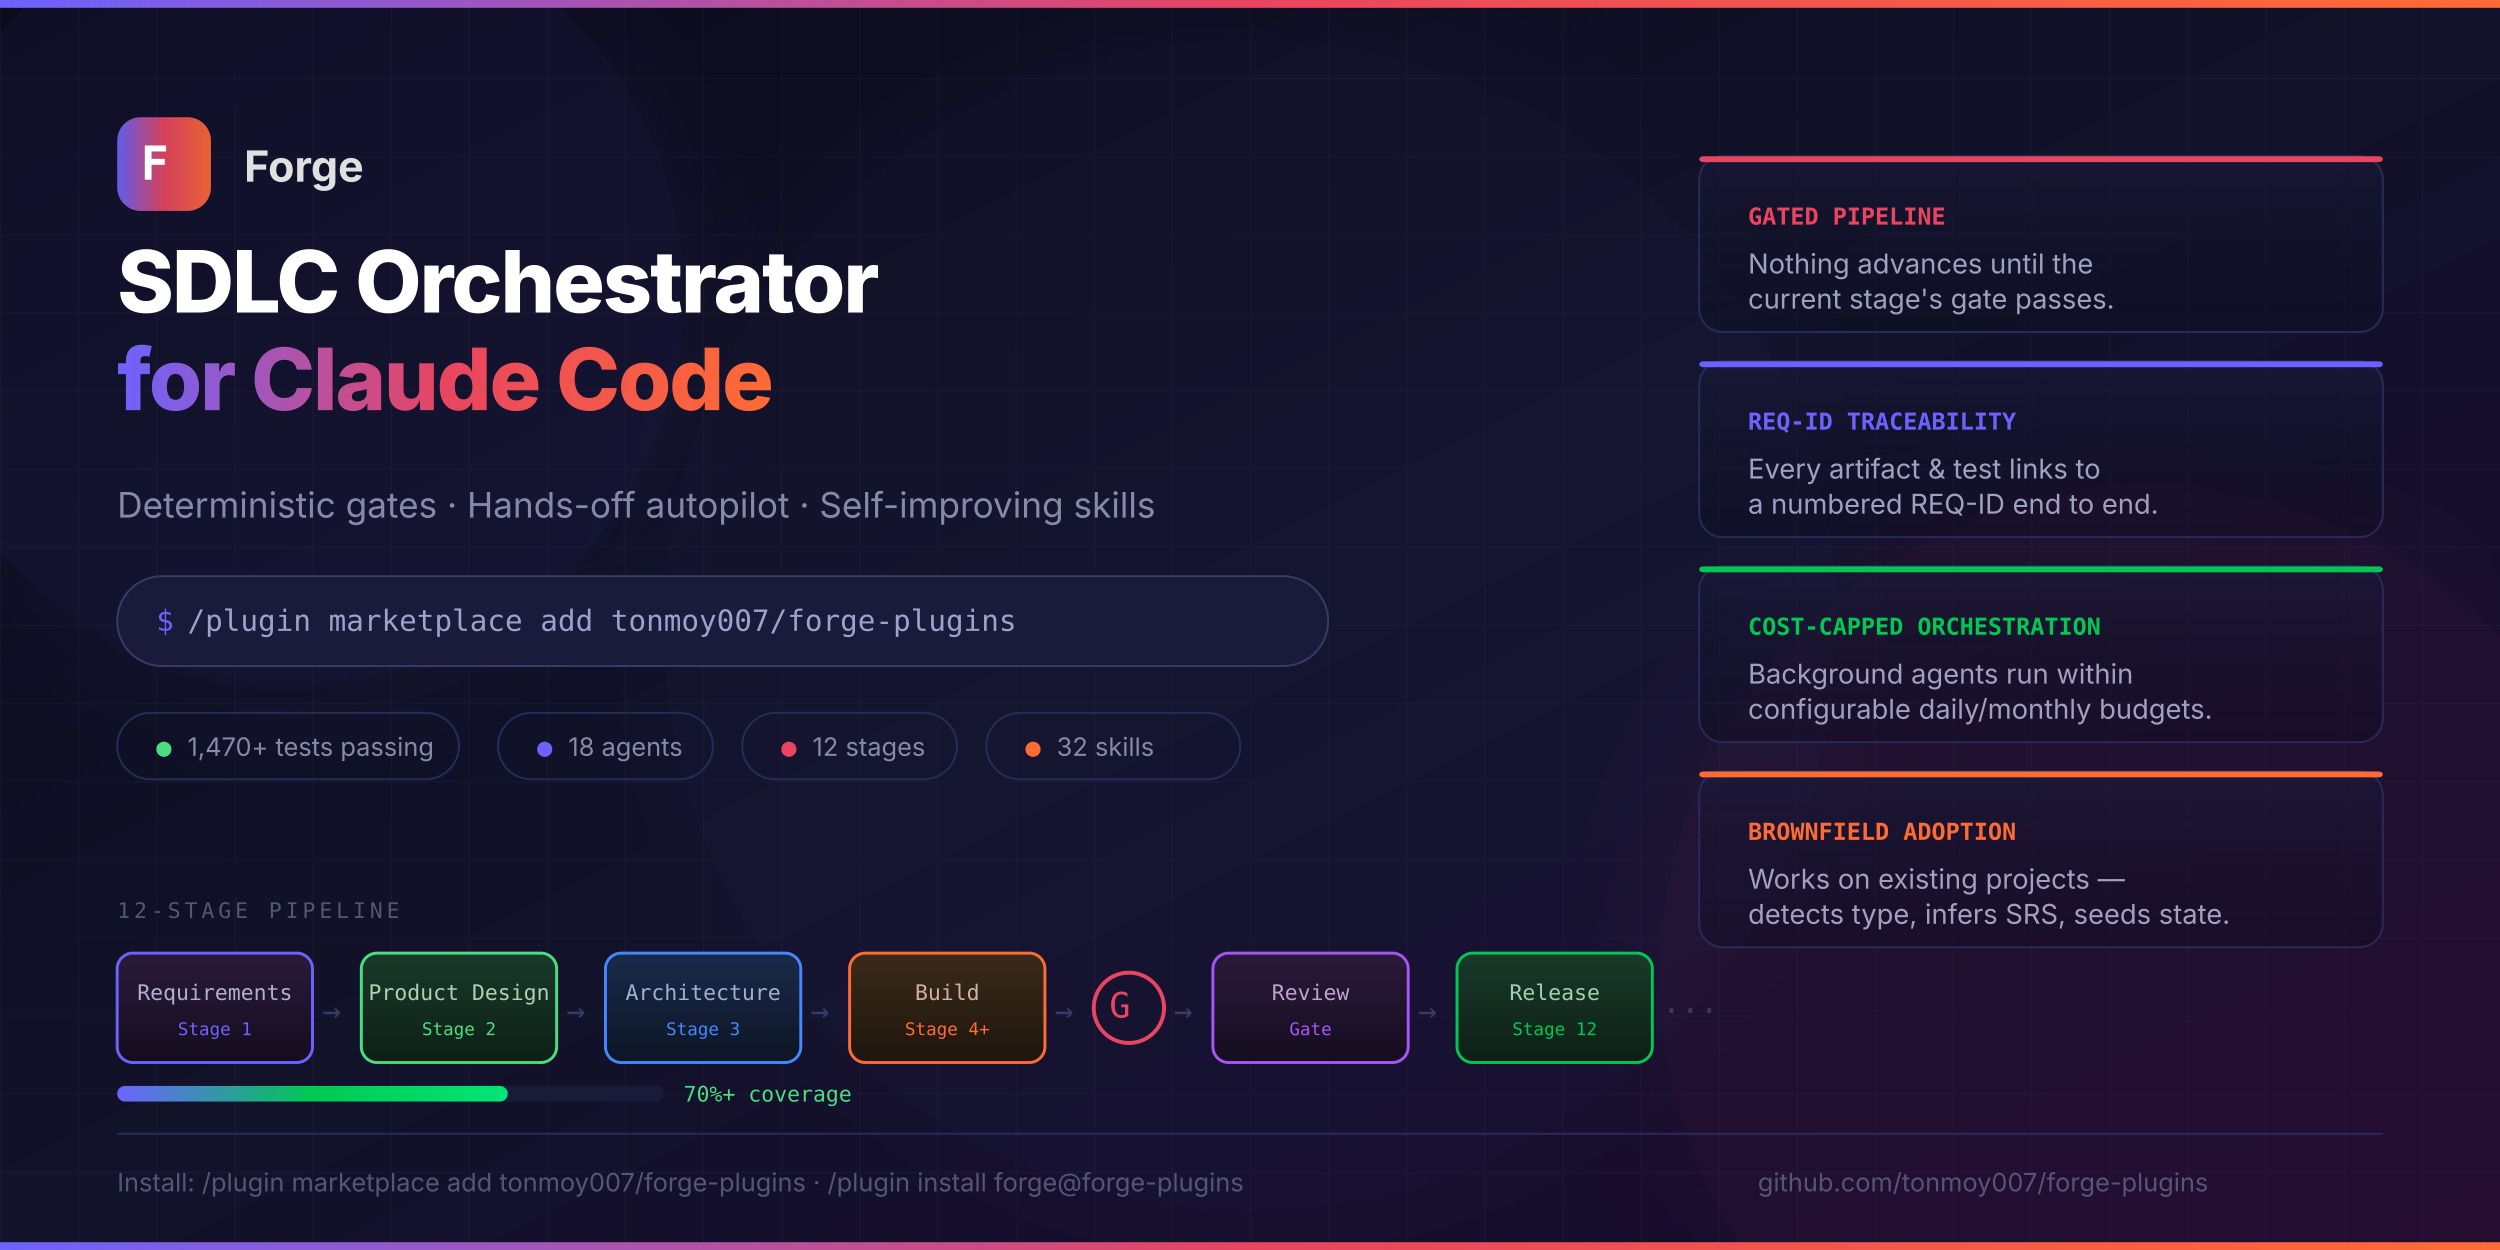
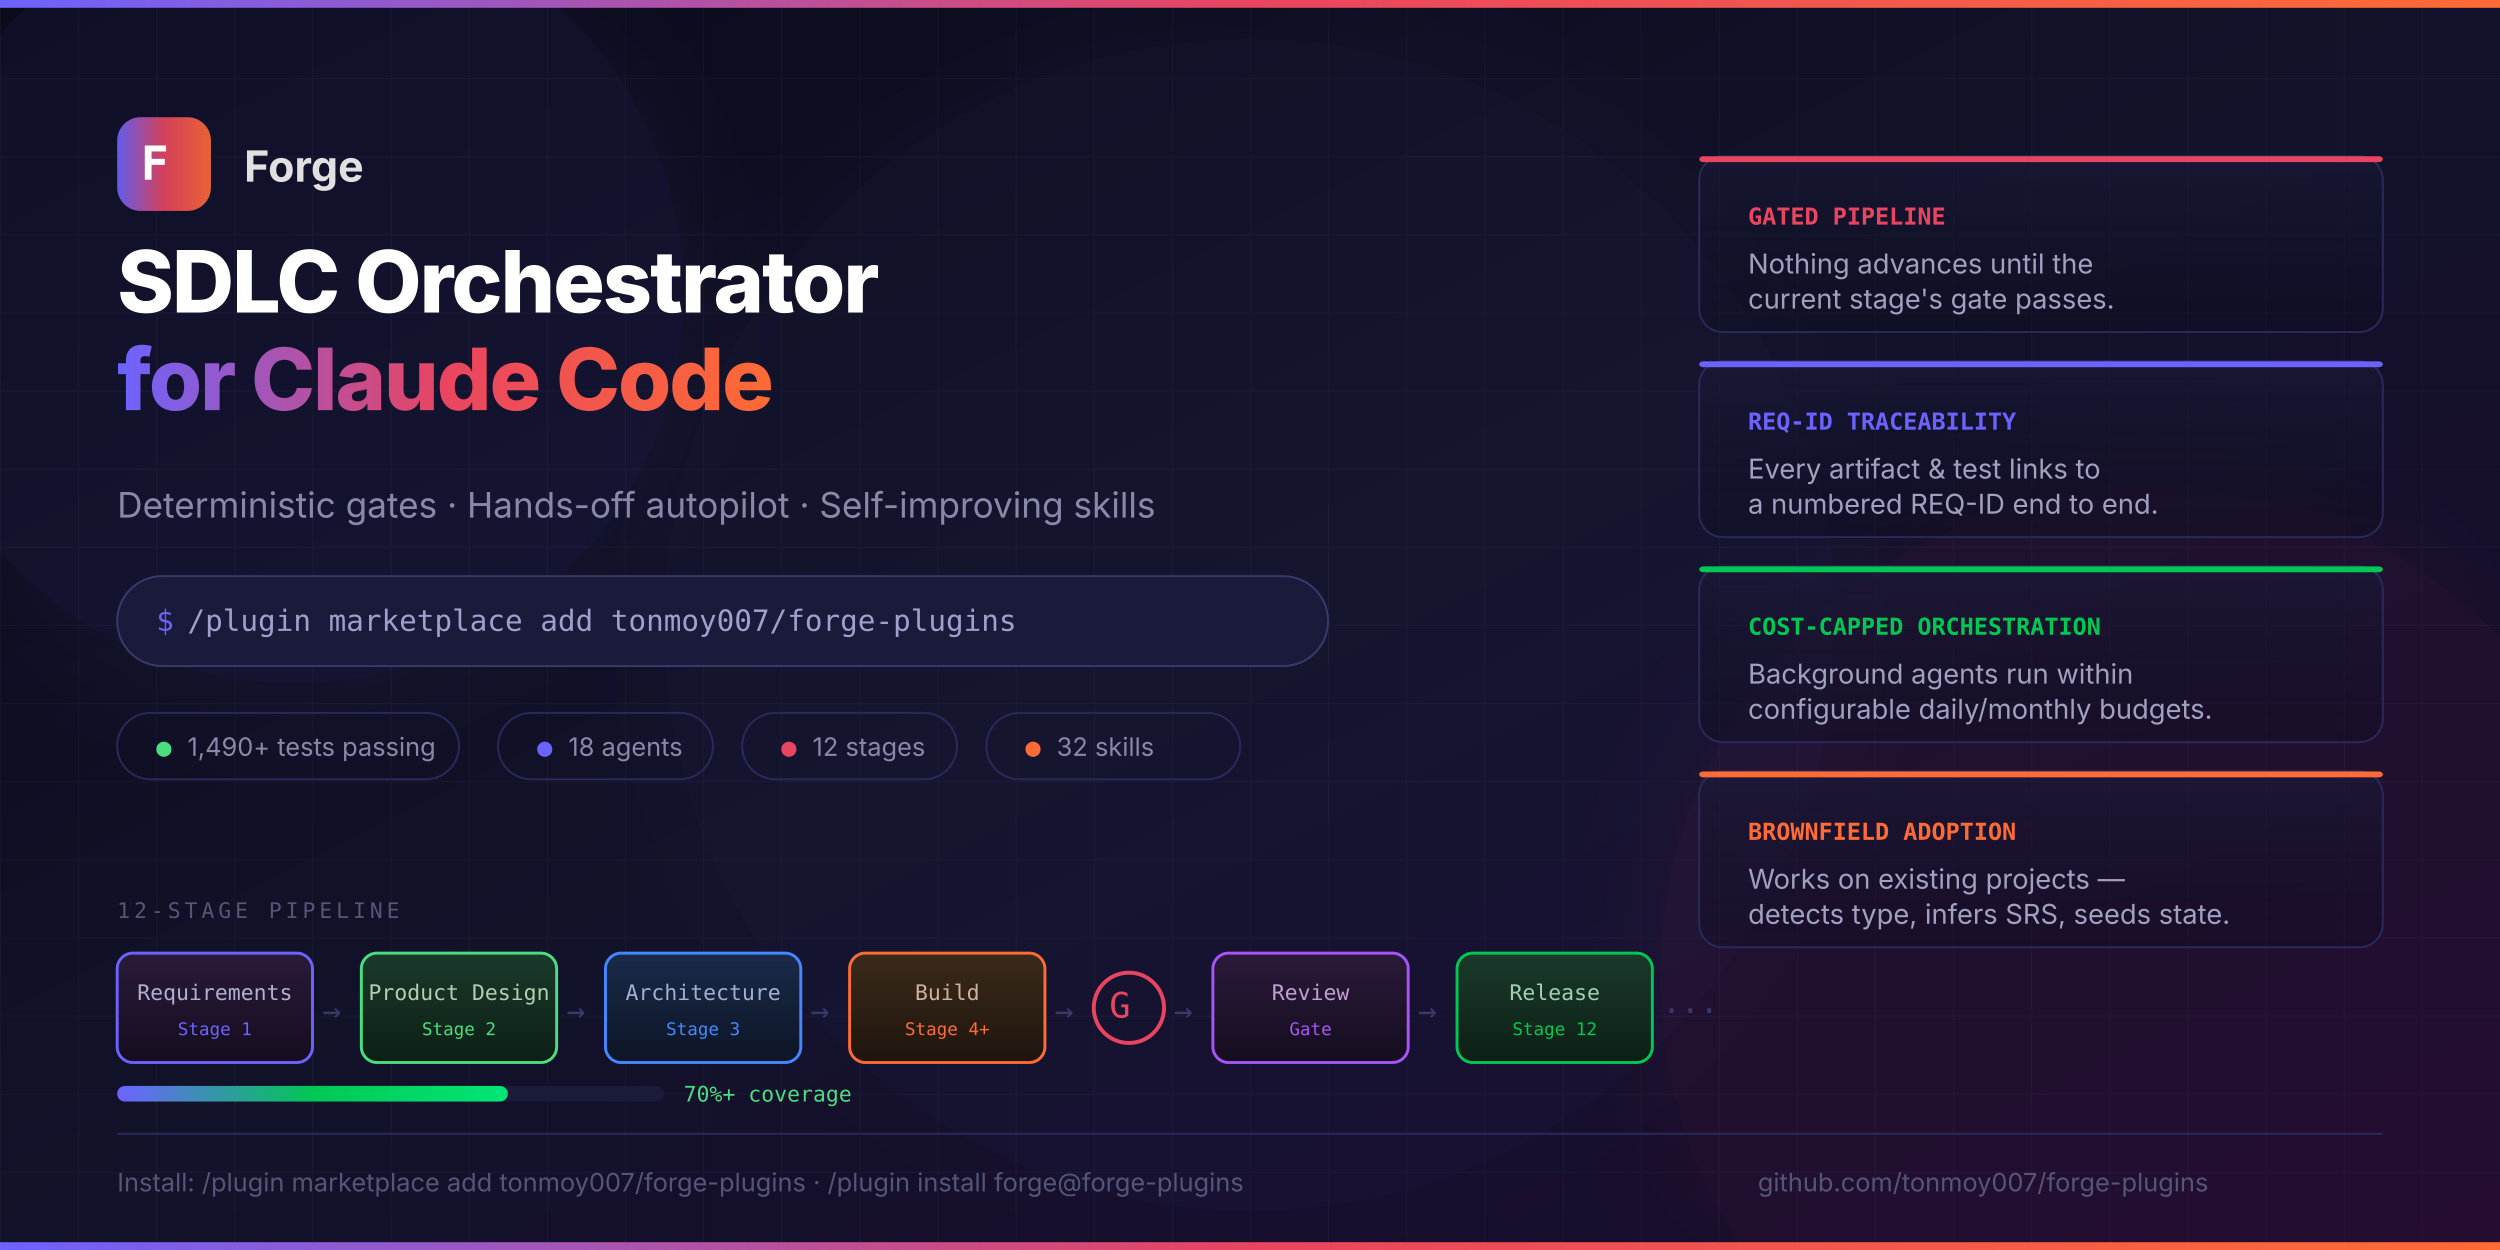
<svg xmlns="http://www.w3.org/2000/svg" viewBox="0 0 1280 640" width="1280" height="640">
  <defs>
    <linearGradient id="bg" x1="0%" y1="0%" x2="100%" y2="100%">
      <stop offset="0%" style="stop-color:#0a0a1a" />
      <stop offset="50%" style="stop-color:#12122a" />
      <stop offset="100%" style="stop-color:#1a0a2e" />
    </linearGradient>
    <linearGradient id="accent" x1="0%" y1="0%" x2="100%" y2="0%">
      <stop offset="0%" style="stop-color:#6c63ff" />
      <stop offset="50%" style="stop-color:#e94560" />
      <stop offset="100%" style="stop-color:#ff6b35" />
    </linearGradient>
    <filter id="glow-subtle" x="-50%" y="-50%" width="200%" height="200%">
      <feGaussianBlur stdDeviation="30" result="blur" />
      <feMerge>
        <feMergeNode in="blur" />
        <feMergeNode in="SourceGraphic" />
      </feMerge>
    </filter>
    <pattern id="grid" width="40" height="40" patternUnits="userSpaceOnUse">
      <path d="M 40 0 L 0 0 0 40" fill="none" stroke="#ffffff" stroke-opacity="0.03" stroke-width="1" />
    </pattern>
    <linearGradient id="box-purple" x1="0%" y1="0%" x2="0%" y2="100%">
      <stop offset="0%" style="stop-color:#2a1a3a" />
      <stop offset="100%" style="stop-color:#150d1f" />
    </linearGradient>
    <linearGradient id="box-green" x1="0%" y1="0%" x2="0%" y2="100%">
      <stop offset="0%" style="stop-color:#1a3a2a" />
      <stop offset="100%" style="stop-color:#0d1f15" />
    </linearGradient>
    <linearGradient id="box-blue" x1="0%" y1="0%" x2="0%" y2="100%">
      <stop offset="0%" style="stop-color:#1a2a4a" />
      <stop offset="100%" style="stop-color:#0d1525" />
    </linearGradient>
    <linearGradient id="box-orange" x1="0%" y1="0%" x2="0%" y2="100%">
      <stop offset="0%" style="stop-color:#3a2a1a" />
      <stop offset="100%" style="stop-color:#1f150d" />
    </linearGradient>
    <linearGradient id="card-bg" x1="0%" y1="0%" x2="0%" y2="100%">
      <stop offset="0%" style="stop-color:#1a1a3a" stop-opacity="0.6" />
      <stop offset="100%" style="stop-color:#0a0a1a" stop-opacity="0.3" />
    </linearGradient>
    <linearGradient id="test-bar" x1="0%" y1="0%" x2="100%" y2="0%">
      <stop offset="0%" style="stop-color:#6c63ff" />
      <stop offset="50%" style="stop-color:#00c853" />
      <stop offset="100%" style="stop-color:#00e676" />
    </linearGradient>
  </defs>
  <rect width="1280" height="640" fill="url(#bg)" />
  <rect width="1280" height="640" fill="url(#grid)" />
  <circle cx="150" cy="150" r="200" fill="#6c63ff" opacity="0.06" filter="url(#glow-subtle)" />
  <circle cx="1100" cy="500" r="250" fill="#e94560" opacity="0.05" filter="url(#glow-subtle)" />
  <circle cx="640" cy="320" r="300" fill="#6c63ff" opacity="0.03" filter="url(#glow-subtle)" />
  <rect x="0" y="0" width="1280" height="4" fill="url(#accent)" />
  <rect x="60" y="60" width="48" height="48" rx="12" fill="url(#accent)" opacity="0.9" />
  <text x="72" y="92" font-family="ui-monospace, monospace" font-size="24" font-weight="bold" fill="#ffffff">F</text>
  <text x="125" y="93" font-family="-apple-system, BlinkMacSystemFont, 'Segoe UI', sans-serif" font-size="22" font-weight="700" fill="#e0e0e0">Forge</text>
  <text x="60" y="160" font-family="-apple-system, BlinkMacSystemFont, 'Segoe UI', sans-serif" font-size="44" font-weight="800" fill="#ffffff" letter-spacing="-1">SDLC Orchestrator</text>
  <text x="60" y="210" font-family="-apple-system, BlinkMacSystemFont, 'Segoe UI', sans-serif" font-size="44" font-weight="800" fill="url(#accent)" letter-spacing="-1">for Claude Code</text>
  <text x="60" y="265" font-family="-apple-system, BlinkMacSystemFont, 'Segoe UI', sans-serif" font-size="18" fill="#8888aa" font-weight="400">Deterministic gates · Hands-off autopilot · Self-improving skills</text>
  <rect x="60" y="295" width="620" height="46" rx="23" fill="#1a1a3a" stroke="#3a3a6a" stroke-width="1" />
  <text x="80" y="323" font-family="ui-monospace, 'SF Mono', monospace" font-size="15" fill="#6c63ff">$</text>
  <text x="96" y="323" font-family="ui-monospace, 'SF Mono', monospace" font-size="15" fill="#a0a0cc">/plugin marketplace add tonmoy007/forge-plugins</text>
  <rect x="60" y="365" width="175" height="34" rx="17" fill="none" stroke="#2a2a5a" stroke-width="1" />
  <text x="80" y="387" font-family="ui-monospace, monospace" font-size="13" fill="#4ade80">●</text>
-   <text x="96" y="387" font-family="-apple-system, sans-serif" font-size="13" fill="#8888aa">1,470+ tests passing</text>
+   <text x="96" y="387" font-family="-apple-system, sans-serif" font-size="13" fill="#8888aa">1,490+ tests passing</text>
  <rect x="255" y="365" width="110" height="34" rx="17" fill="none" stroke="#2a2a5a" stroke-width="1" />
  <text x="275" y="387" font-family="ui-monospace, monospace" font-size="13" fill="#6c63ff">●</text>
  <text x="291" y="387" font-family="-apple-system, sans-serif" font-size="13" fill="#8888aa">18 agents</text>
  <rect x="380" y="365" width="110" height="34" rx="17" fill="none" stroke="#2a2a5a" stroke-width="1" />
  <text x="400" y="387" font-family="ui-monospace, monospace" font-size="13" fill="#e94560">●</text>
  <text x="416" y="387" font-family="-apple-system, sans-serif" font-size="13" fill="#8888aa">12 stages</text>
  <rect x="505" y="365" width="130" height="34" rx="17" fill="none" stroke="#2a2a5a" stroke-width="1" />
  <text x="525" y="387" font-family="ui-monospace, monospace" font-size="13" fill="#ff6b35">●</text>
  <text x="541" y="387" font-family="-apple-system, sans-serif" font-size="13" fill="#8888aa">32 skills</text>
  <text x="60" y="470" font-family="ui-monospace, monospace" font-size="11" fill="#555577" letter-spacing="2">12-STAGE PIPELINE</text>
  <rect x="60" y="488" width="100" height="56" rx="8" fill="url(#box-purple)" stroke="#6c63ff" stroke-width="1.5" />
  <text x="110" y="512" font-family="ui-monospace, monospace" font-size="11" fill="#b0b0d0" text-anchor="middle">Requirements</text>
  <text x="110" y="530" font-family="ui-monospace, monospace" font-size="9" fill="#6c63ff" text-anchor="middle">Stage 1</text>
  <text x="165" y="523" font-family="ui-monospace, monospace" font-size="16" fill="#3a3a6a">→</text>
  <rect x="185" y="488" width="100" height="56" rx="8" fill="url(#box-green)" stroke="#4ade80" stroke-width="1.5" />
  <text x="235" y="512" font-family="ui-monospace, monospace" font-size="11" fill="#b0d0b0" text-anchor="middle">Product Design</text>
  <text x="235" y="530" font-family="ui-monospace, monospace" font-size="9" fill="#4ade80" text-anchor="middle">Stage 2</text>
  <text x="290" y="523" font-family="ui-monospace, monospace" font-size="16" fill="#3a3a6a">→</text>
  <rect x="310" y="488" width="100" height="56" rx="8" fill="url(#box-blue)" stroke="#4488ff" stroke-width="1.5" />
  <text x="360" y="512" font-family="ui-monospace, monospace" font-size="11" fill="#a0b0d0" text-anchor="middle">Architecture</text>
  <text x="360" y="530" font-family="ui-monospace, monospace" font-size="9" fill="#4488ff" text-anchor="middle">Stage 3</text>
  <text x="415" y="523" font-family="ui-monospace, monospace" font-size="16" fill="#3a3a6a">→</text>
  <rect x="435" y="488" width="100" height="56" rx="8" fill="url(#box-orange)" stroke="#ff6b35" stroke-width="1.5" />
  <text x="485" y="512" font-family="ui-monospace, monospace" font-size="11" fill="#d0b0a0" text-anchor="middle">Build</text>
  <text x="485" y="530" font-family="ui-monospace, monospace" font-size="9" fill="#ff6b35" text-anchor="middle">Stage 4+</text>
  <text x="540" y="523" font-family="ui-monospace, monospace" font-size="16" fill="#3a3a6a">→</text>
  <rect x="560" y="498" width="36" height="36" rx="18" fill="none" stroke="#e94560" stroke-width="2" />
  <text x="568" y="521" font-family="ui-monospace, monospace" font-size="18" fill="#e94560">G</text>
  <text x="601" y="523" font-family="ui-monospace, monospace" font-size="16" fill="#3a3a6a">→</text>
  <rect x="621" y="488" width="100" height="56" rx="8" fill="url(#box-purple)" stroke="#a855f7" stroke-width="1.5" />
  <text x="671" y="512" font-family="ui-monospace, monospace" font-size="11" fill="#c0a0d0" text-anchor="middle">Review</text>
  <text x="671" y="530" font-family="ui-monospace, monospace" font-size="9" fill="#a855f7" text-anchor="middle">Gate</text>
  <text x="726" y="523" font-family="ui-monospace, monospace" font-size="16" fill="#3a3a6a">→</text>
  <rect x="746" y="488" width="100" height="56" rx="8" fill="url(#box-green)" stroke="#00c853" stroke-width="1.5" />
  <text x="796" y="512" font-family="ui-monospace, monospace" font-size="11" fill="#a0d0b0" text-anchor="middle">Release</text>
  <text x="796" y="530" font-family="ui-monospace, monospace" font-size="9" fill="#00c853" text-anchor="middle">Stage 12</text>
  <text x="851" y="523" font-family="ui-monospace, monospace" font-size="16" fill="#3a3a6a">···</text>
  <rect x="870" y="80" width="350" height="90" rx="12" fill="url(#card-bg)" stroke="#2a2a5a" stroke-width="1" />
  <rect x="870" y="80" width="350" height="3" rx="2" fill="#e94560" />
  <text x="895" y="115" font-family="ui-monospace, monospace" font-size="12" fill="#e94560" font-weight="700">GATED PIPELINE</text>
  <text x="895" y="140" font-family="-apple-system, sans-serif" font-size="14" fill="#a0a0c0">Nothing advances until the</text>
  <text x="895" y="158" font-family="-apple-system, sans-serif" font-size="14" fill="#a0a0c0">current stage's gate passes.</text>
  <rect x="870" y="185" width="350" height="90" rx="12" fill="url(#card-bg)" stroke="#2a2a5a" stroke-width="1" />
  <rect x="870" y="185" width="350" height="3" rx="2" fill="#6c63ff" />
  <text x="895" y="220" font-family="ui-monospace, monospace" font-size="12" fill="#6c63ff" font-weight="700">REQ-ID TRACEABILITY</text>
  <text x="895" y="245" font-family="-apple-system, sans-serif" font-size="14" fill="#a0a0c0">Every artifact &amp; test links to</text>
  <text x="895" y="263" font-family="-apple-system, sans-serif" font-size="14" fill="#a0a0c0">a numbered REQ-ID end to end.</text>
  <rect x="870" y="290" width="350" height="90" rx="12" fill="url(#card-bg)" stroke="#2a2a5a" stroke-width="1" />
  <rect x="870" y="290" width="350" height="3" rx="2" fill="#00c853" />
  <text x="895" y="325" font-family="ui-monospace, monospace" font-size="12" fill="#00c853" font-weight="700">COST-CAPPED ORCHESTRATION</text>
  <text x="895" y="350" font-family="-apple-system, sans-serif" font-size="14" fill="#a0a0c0">Background agents run within</text>
  <text x="895" y="368" font-family="-apple-system, sans-serif" font-size="14" fill="#a0a0c0">configurable daily/monthly budgets.</text>
  <rect x="870" y="395" width="350" height="90" rx="12" fill="url(#card-bg)" stroke="#2a2a5a" stroke-width="1" />
  <rect x="870" y="395" width="350" height="3" rx="2" fill="#ff6b35" />
  <text x="895" y="430" font-family="ui-monospace, monospace" font-size="12" fill="#ff6b35" font-weight="700">BROWNFIELD ADOPTION</text>
  <text x="895" y="455" font-family="-apple-system, sans-serif" font-size="14" fill="#a0a0c0">Works on existing projects —</text>
  <text x="895" y="473" font-family="-apple-system, sans-serif" font-size="14" fill="#a0a0c0">detects type, infers SRS, seeds state.</text>
  <rect x="60" y="580" width="1160" height="1" fill="#2a2a5a" />
  <text x="60" y="610" font-family="-apple-system, sans-serif" font-size="13" fill="#555577">Install: /plugin marketplace add tonmoy007/forge-plugins  ·  /plugin install forge@forge-plugins</text>
  <text x="900" y="610" font-family="-apple-system, sans-serif" font-size="13" fill="#555577">github.com/tonmoy007/forge-plugins</text>
  <rect x="60" y="556" width="280" height="8" rx="4" fill="#1a1a3a" />
  <rect x="60" y="556" width="200" height="8" rx="4" fill="url(#test-bar)" />
  <text x="350" y="564" font-family="ui-monospace, monospace" font-size="11" fill="#4ade80">70%+ coverage</text>
  <rect x="0" y="636" width="1280" height="4" fill="url(#accent)" />
</svg>
